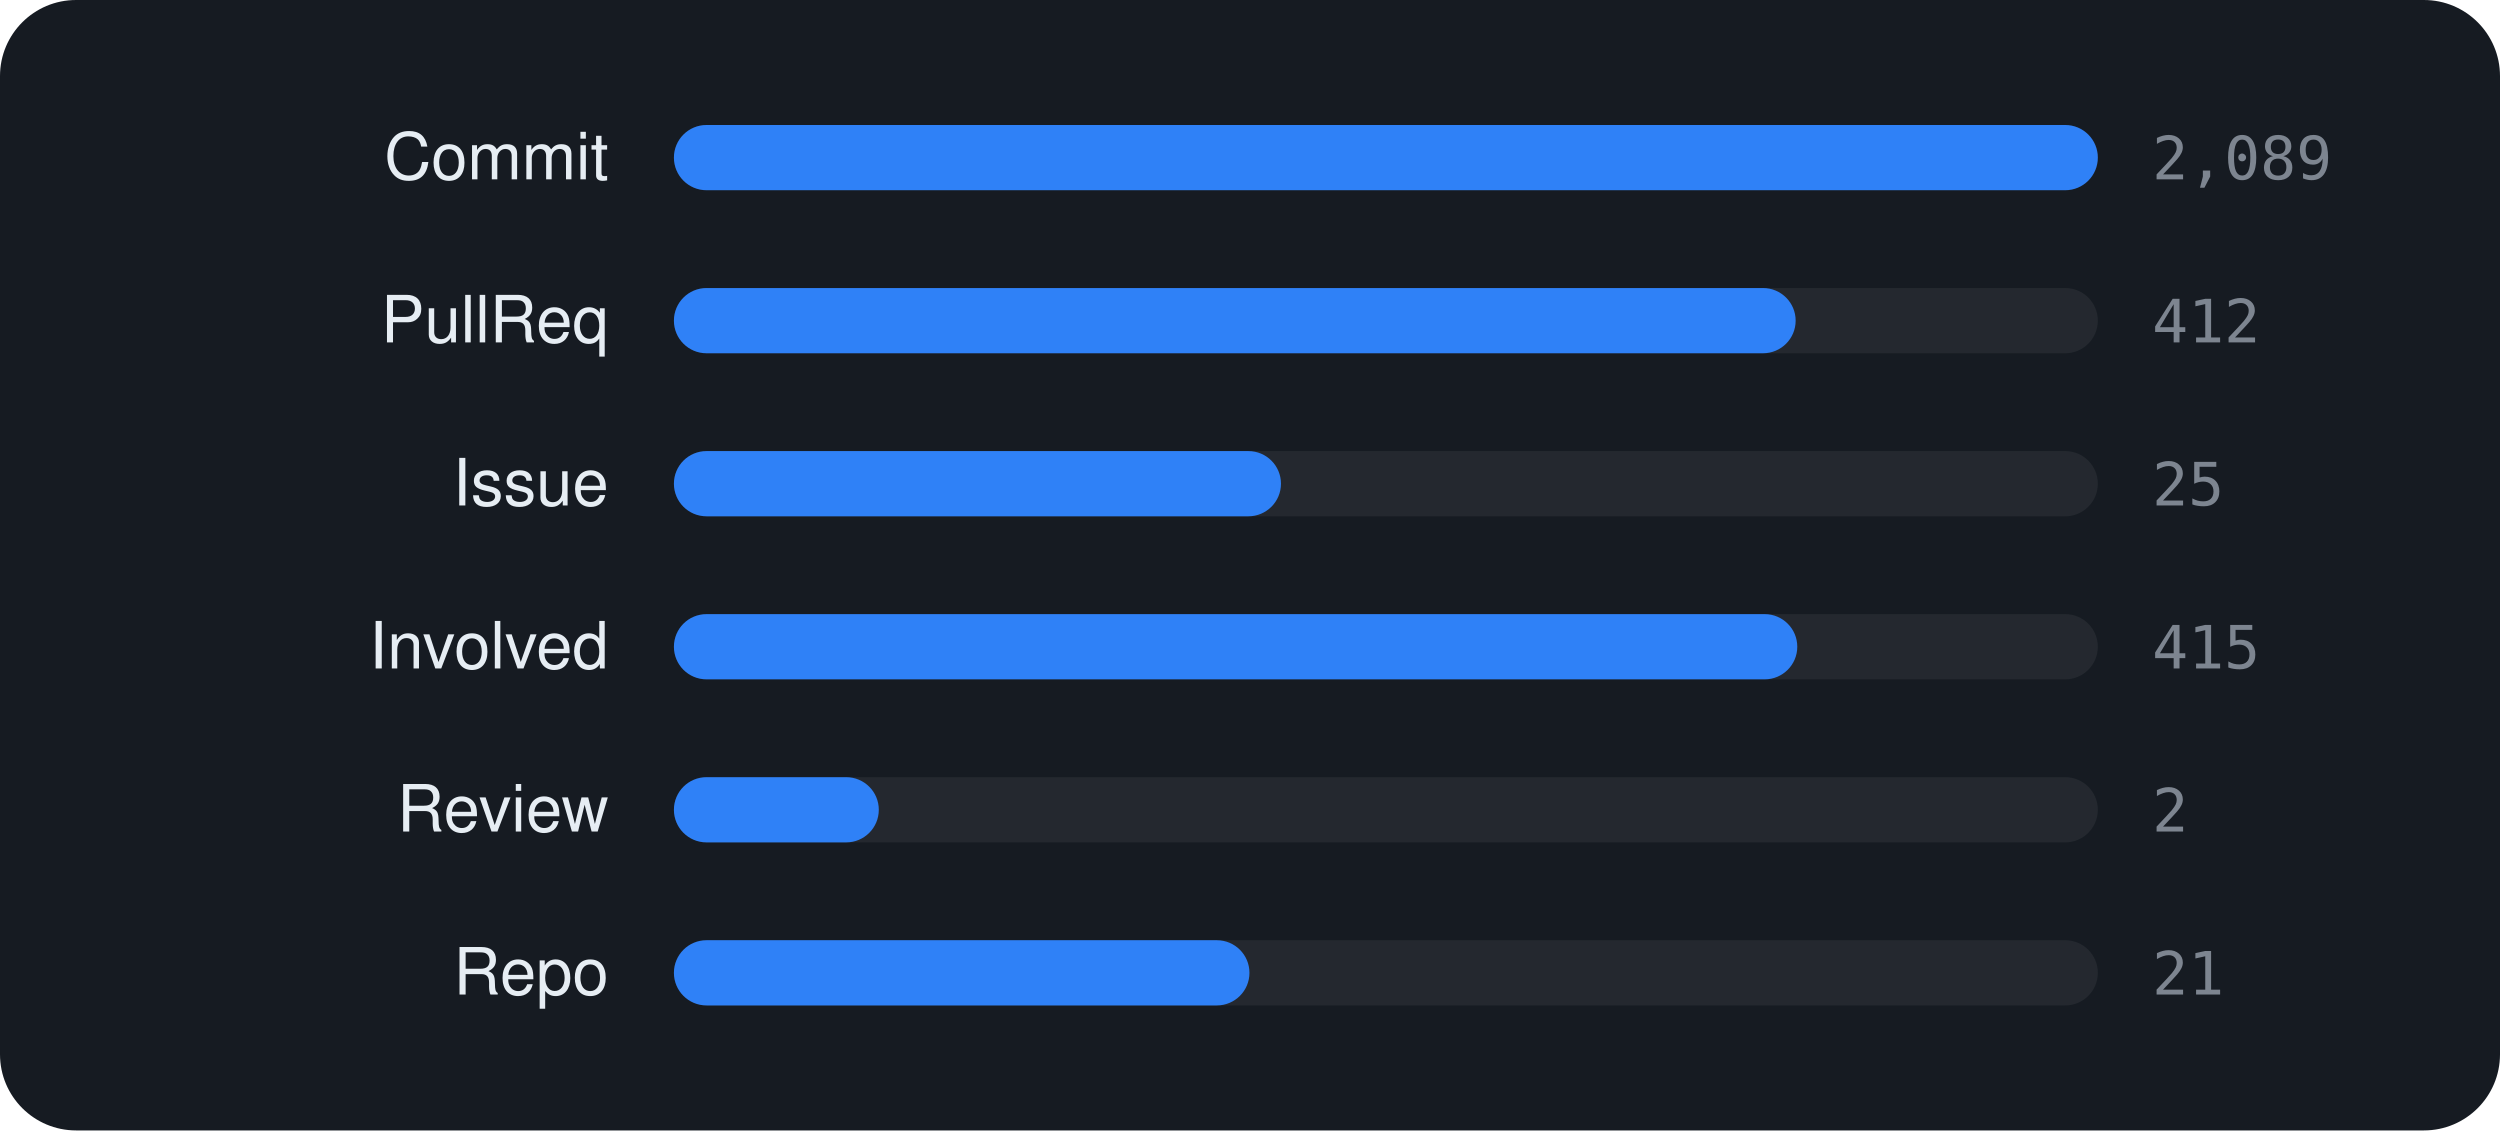
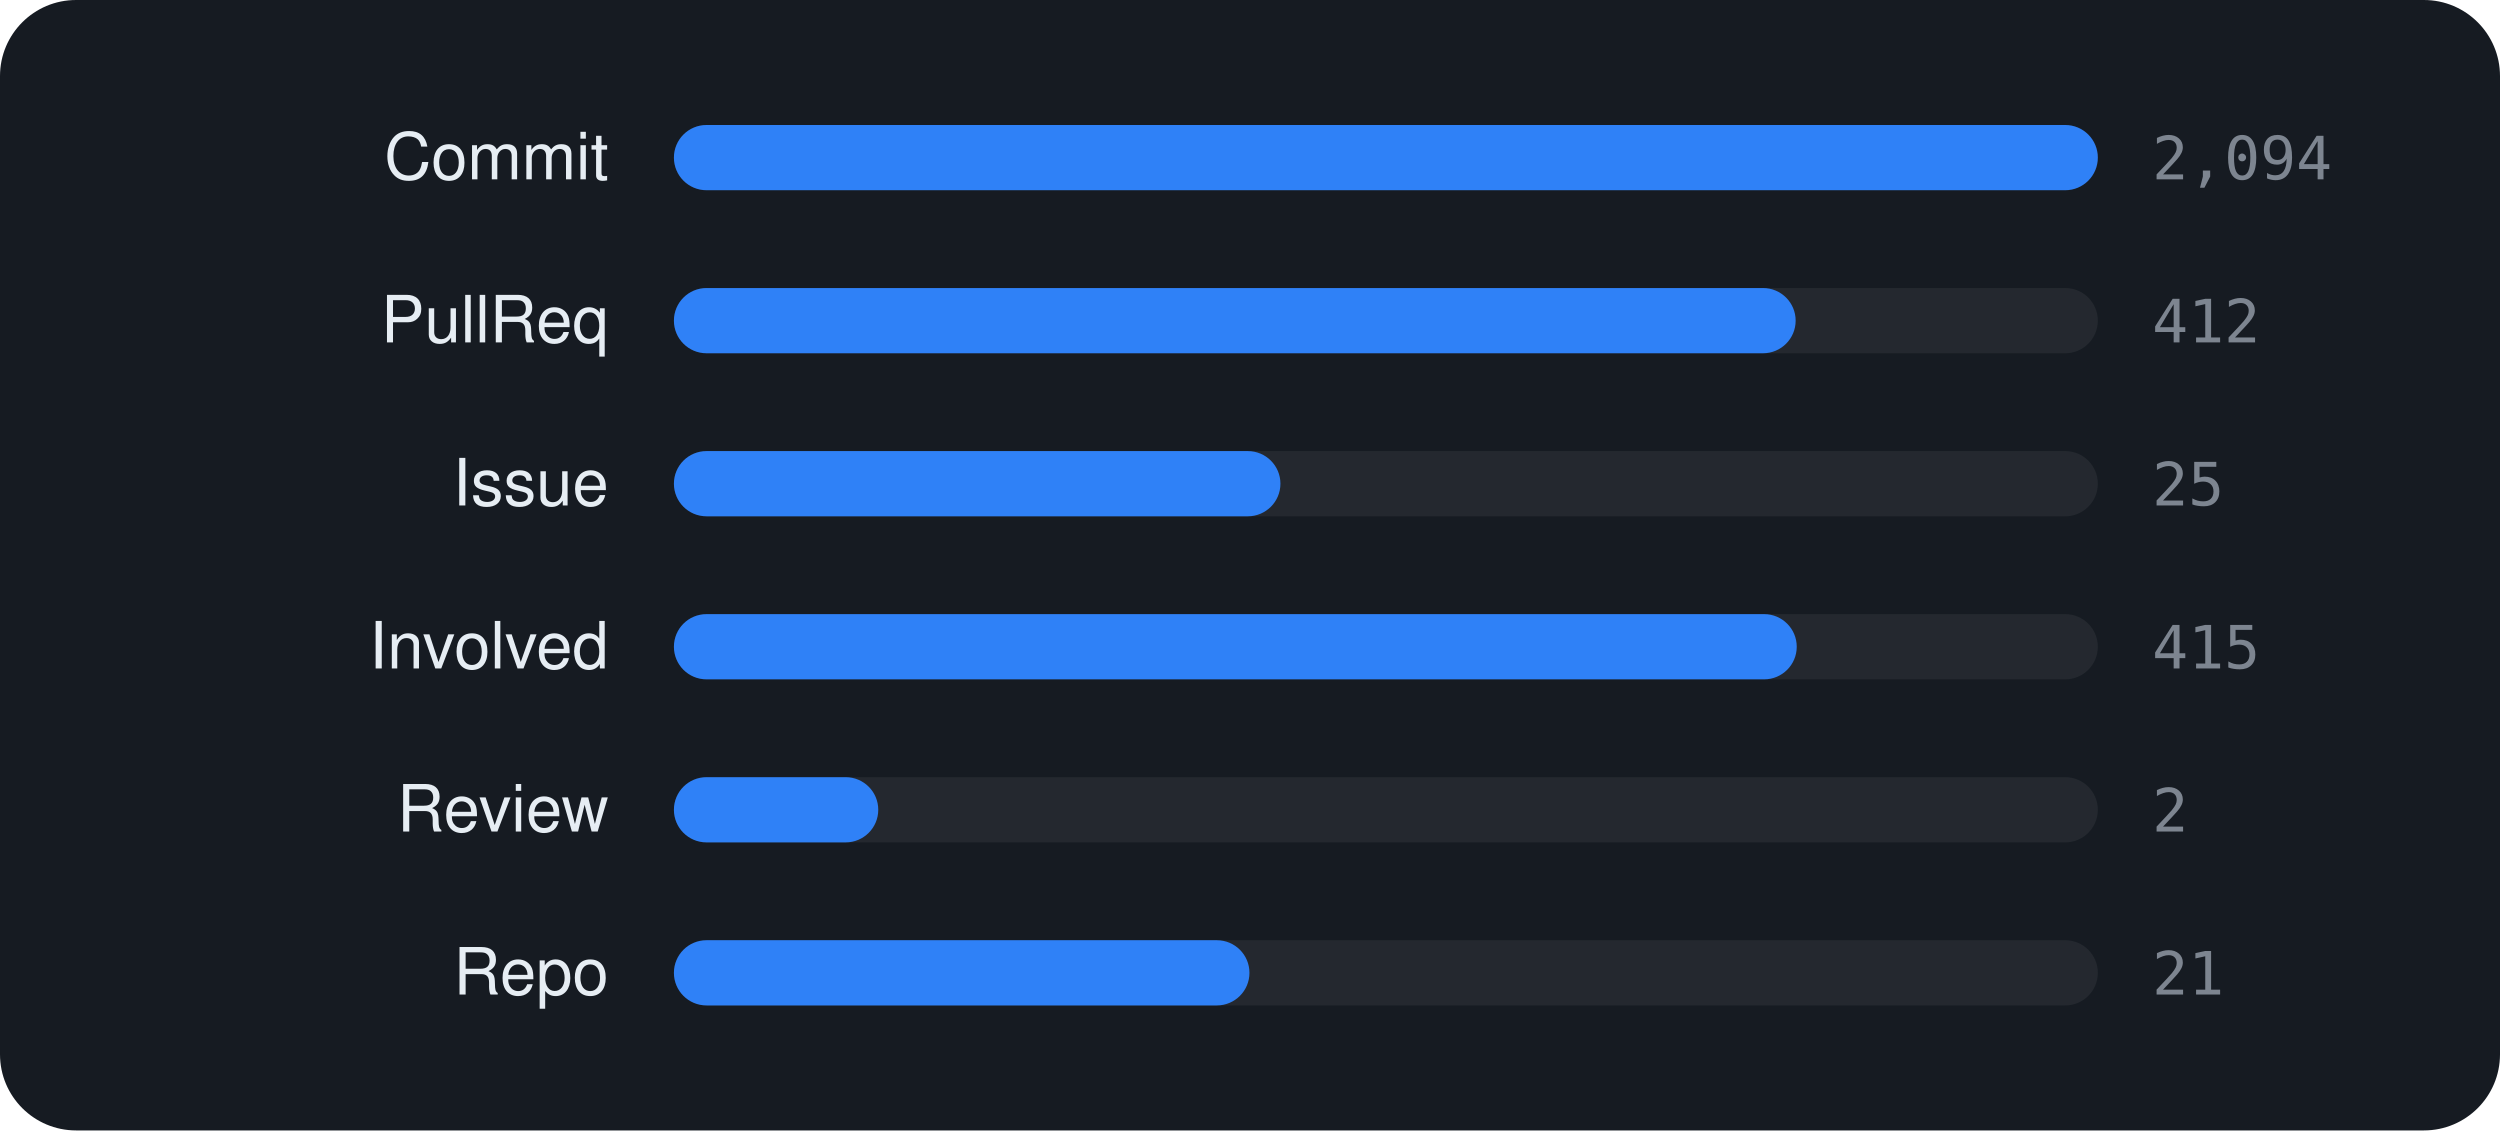
<svg xmlns="http://www.w3.org/2000/svg" viewBox="0 0 460 208" width="460" height="208" font-family="-apple-system,BlinkMacSystemFont,'Segoe UI',Helvetica,Arial,sans-serif">
  <rect width="460" height="208" rx="14" fill="#161b22" />
  <text x="112" y="33" text-anchor="end" font-size="12" fill="#e6edf3">Commit</text>
  <rect x="124" y="23" width="262" height="12" rx="6" fill="rgba(255,255,255,0.06)" />
  <rect x="124" y="23" width="262.0" height="12" rx="6" fill="#2f81f7" />
-   <text x="396" y="33" font-size="11" font-family="monospace" fill="#7d8590">2,089</text>
+   <text x="396" y="33" font-size="11" font-family="monospace" fill="#7d8590">2,094</text>
  <text x="112" y="63" text-anchor="end" font-size="12" fill="#e6edf3">PullReq</text>
  <rect x="124" y="53" width="262" height="12" rx="6" fill="rgba(255,255,255,0.06)" />
  <rect x="124" y="53" width="206.4" height="12" rx="6" fill="#2f81f7" />
  <text x="396" y="63" font-size="11" font-family="monospace" fill="#7d8590">412</text>
  <text x="112" y="93" text-anchor="end" font-size="12" fill="#e6edf3">Issue</text>
  <rect x="124" y="83" width="262" height="12" rx="6" fill="rgba(255,255,255,0.06)" />
-   <rect x="124" y="83" width="111.7" height="12" rx="6" fill="#2f81f7" />
+   <rect x="124" y="83" width="111.6" height="12" rx="6" fill="#2f81f7" />
  <text x="396" y="93" font-size="11" font-family="monospace" fill="#7d8590">25</text>
  <text x="112" y="123" text-anchor="end" font-size="12" fill="#e6edf3">Involved</text>
  <rect x="124" y="113" width="262" height="12" rx="6" fill="rgba(255,255,255,0.06)" />
-   <rect x="124" y="113" width="206.7" height="12" rx="6" fill="#2f81f7" />
+   <rect x="124" y="113" width="206.6" height="12" rx="6" fill="#2f81f7" />
  <text x="396" y="123" font-size="11" font-family="monospace" fill="#7d8590">415</text>
  <text x="112" y="153" text-anchor="end" font-size="12" fill="#e6edf3">Review</text>
  <rect x="124" y="143" width="262" height="12" rx="6" fill="rgba(255,255,255,0.06)" />
-   <rect x="124" y="143" width="37.7" height="12" rx="6" fill="#2f81f7" />
+   <rect x="124" y="143" width="37.6" height="12" rx="6" fill="#2f81f7" />
  <text x="396" y="153" font-size="11" font-family="monospace" fill="#7d8590">2</text>
  <text x="112" y="183" text-anchor="end" font-size="12" fill="#e6edf3">Repo</text>
  <rect x="124" y="173" width="262" height="12" rx="6" fill="rgba(255,255,255,0.06)" />
  <rect x="124" y="173" width="105.9" height="12" rx="6" fill="#2f81f7" />
  <text x="396" y="183" font-size="11" font-family="monospace" fill="#7d8590">21</text>
</svg>
